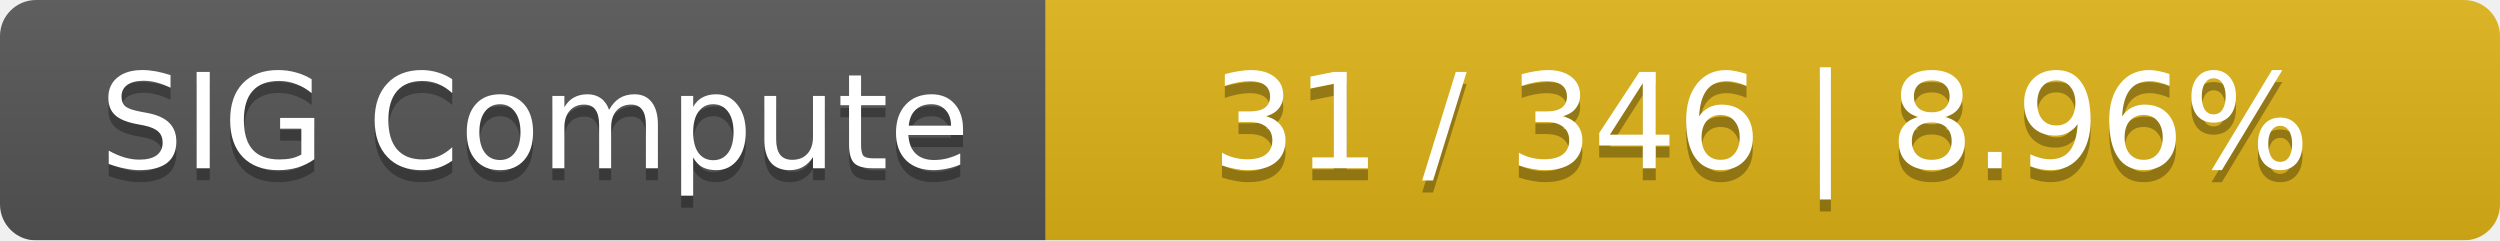
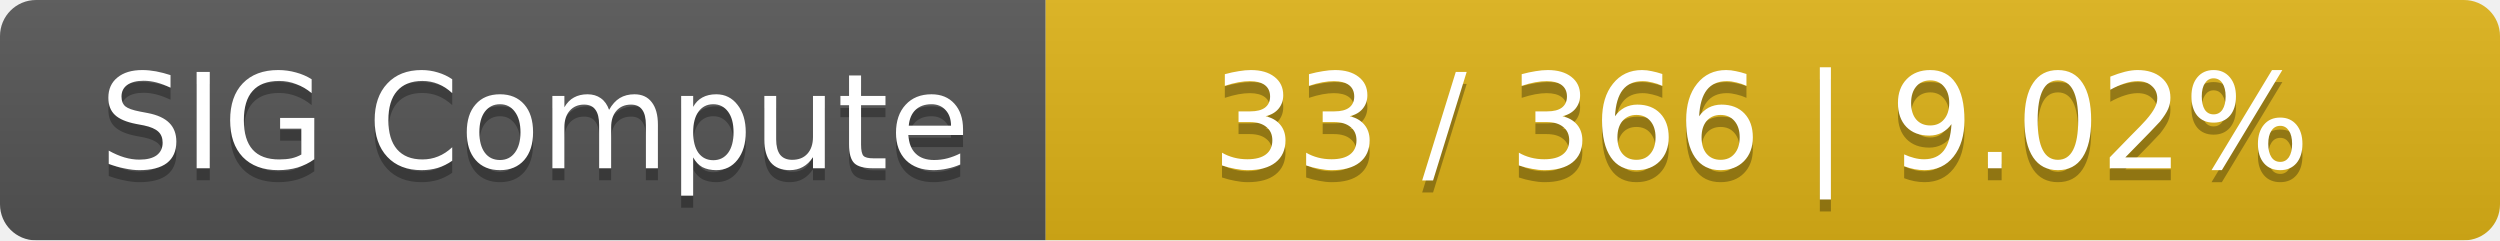
<svg xmlns="http://www.w3.org/2000/svg" width="208" height="20">
  <linearGradient id="smooth" x2="0" y2="100%">
    <stop offset="0" stop-color="#bbb" stop-opacity=".1" />
    <stop offset="1" stop-opacity=".1" />
  </linearGradient>
  <mask id="round">
    <rect width="208" height="20" rx="3" fill="#fff" />
  </mask>
  <g mask="url(#round)">
    <rect width="87" height="20" fill="#555" />
    <rect x="87" width="121" height="20" fill="#dfb317" />
    <rect width="208" height="20" fill="url(#smooth)" />
  </g>
  <g fill="#fff" text-anchor="middle" font-family="DejaVu Sans,Verdana,Geneva,sans-serif" font-size="11">
    <text x="44.5" y="15" fill="#010101" fill-opacity=".3">SIG Compute</text>
    <text x="44.5" y="14">SIG Compute</text>
-     <text x="146.5" y="15" fill="#010101" fill-opacity=".3">31 / 346    |    8.96%</text>
-     <text x="146.5" y="14">31 / 346    |    8.96%</text>
+     <text x="146.5" y="15" fill="#010101" fill-opacity=".3">33 / 366    |    9.02%</text>
+     <text x="146.5" y="14">33 / 366    |    9.02%</text>
  </g>
</svg>
